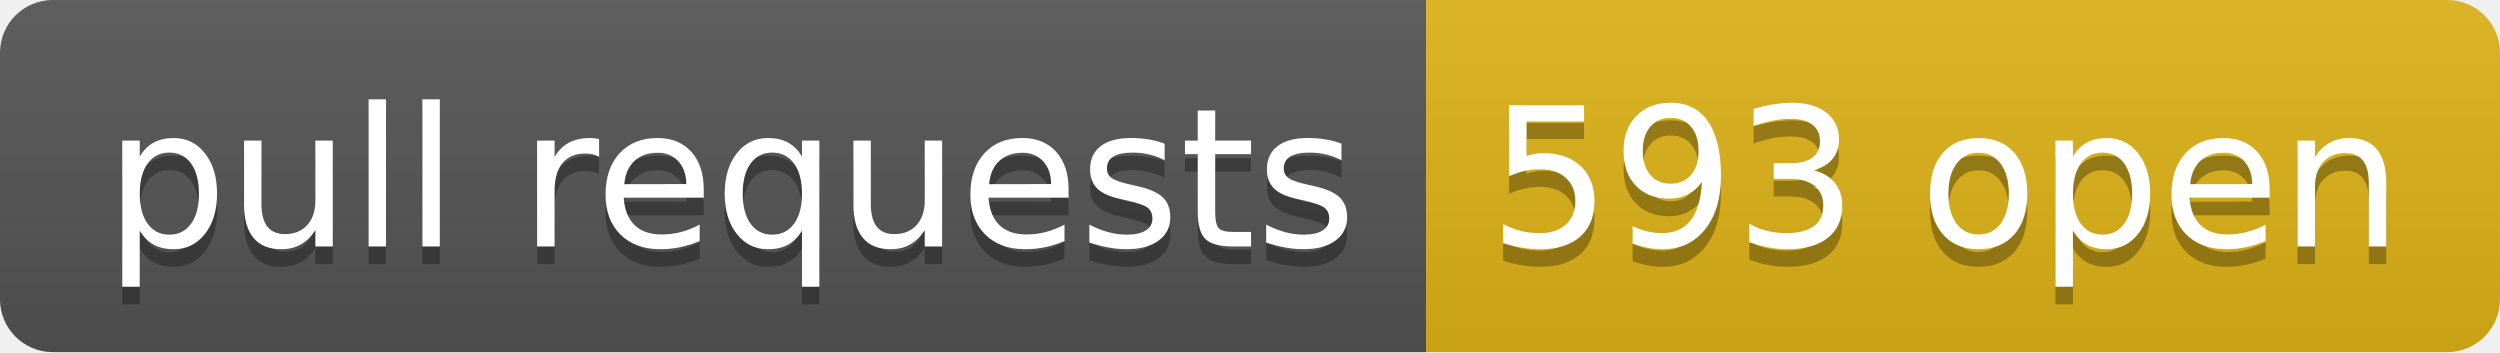
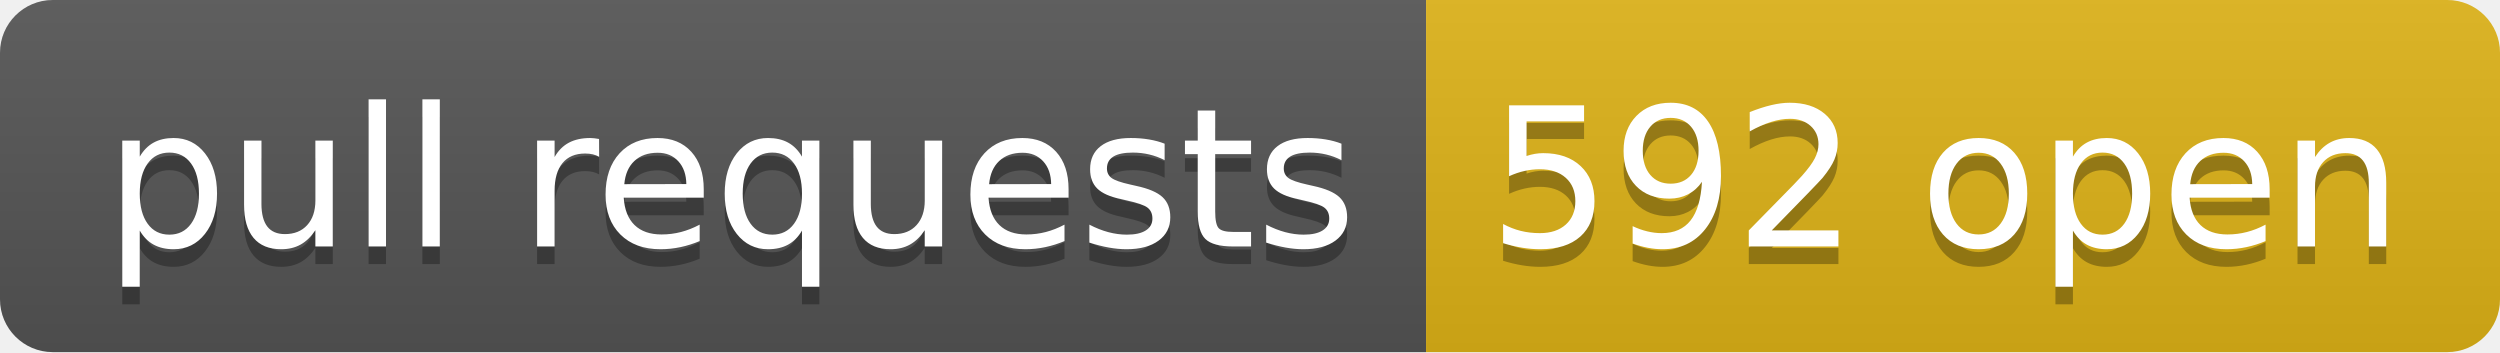
- <svg xmlns="http://www.w3.org/2000/svg" width="142" height="20" role="img" aria-label="pull requests: 593 open">
+ <svg xmlns="http://www.w3.org/2000/svg" width="142" height="20" role="img" aria-label="pull requests: 592 open">
  <linearGradient id="s" x2="0" y2="100%">
    <stop offset="0" stop-color="#bbb" stop-opacity=".1" />
    <stop offset="1" stop-opacity=".1" />
  </linearGradient>
  <clipPath id="r">
    <rect width="142" height="20" rx="3" fill="#fff" />
  </clipPath>
  <g clip-path="url(#r)">
    <rect width="81" height="20" fill="#555" />
    <rect x="81" width="61" height="20" fill="#dfb317" />
    <rect width="142" height="20" fill="url(#s)" />
  </g>
  <g fill="#fff" text-anchor="middle" font-family="Verdana,Geneva,DejaVu Sans,sans-serif" text-rendering="geometricPrecision" font-size="110">
    <text aria-hidden="true" x="415" y="150" fill="#010101" fill-opacity=".3" transform="scale(.1)" textLength="710">pull requests</text>
    <text x="415" y="140" transform="scale(.1)" fill="#fff" textLength="710">pull requests</text>
-     <text aria-hidden="true" x="1105" y="150" fill="#010101" fill-opacity=".3" transform="scale(.1)" textLength="510">593 open</text>
-     <text x="1105" y="140" transform="scale(.1)" fill="#fff" textLength="510">593 open</text>
+     <text aria-hidden="true" x="1105" y="150" fill="#010101" fill-opacity=".3" transform="scale(.1)" textLength="510">592 open</text>
+     <text x="1105" y="140" transform="scale(.1)" fill="#fff" textLength="510">592 open</text>
  </g>
</svg>
